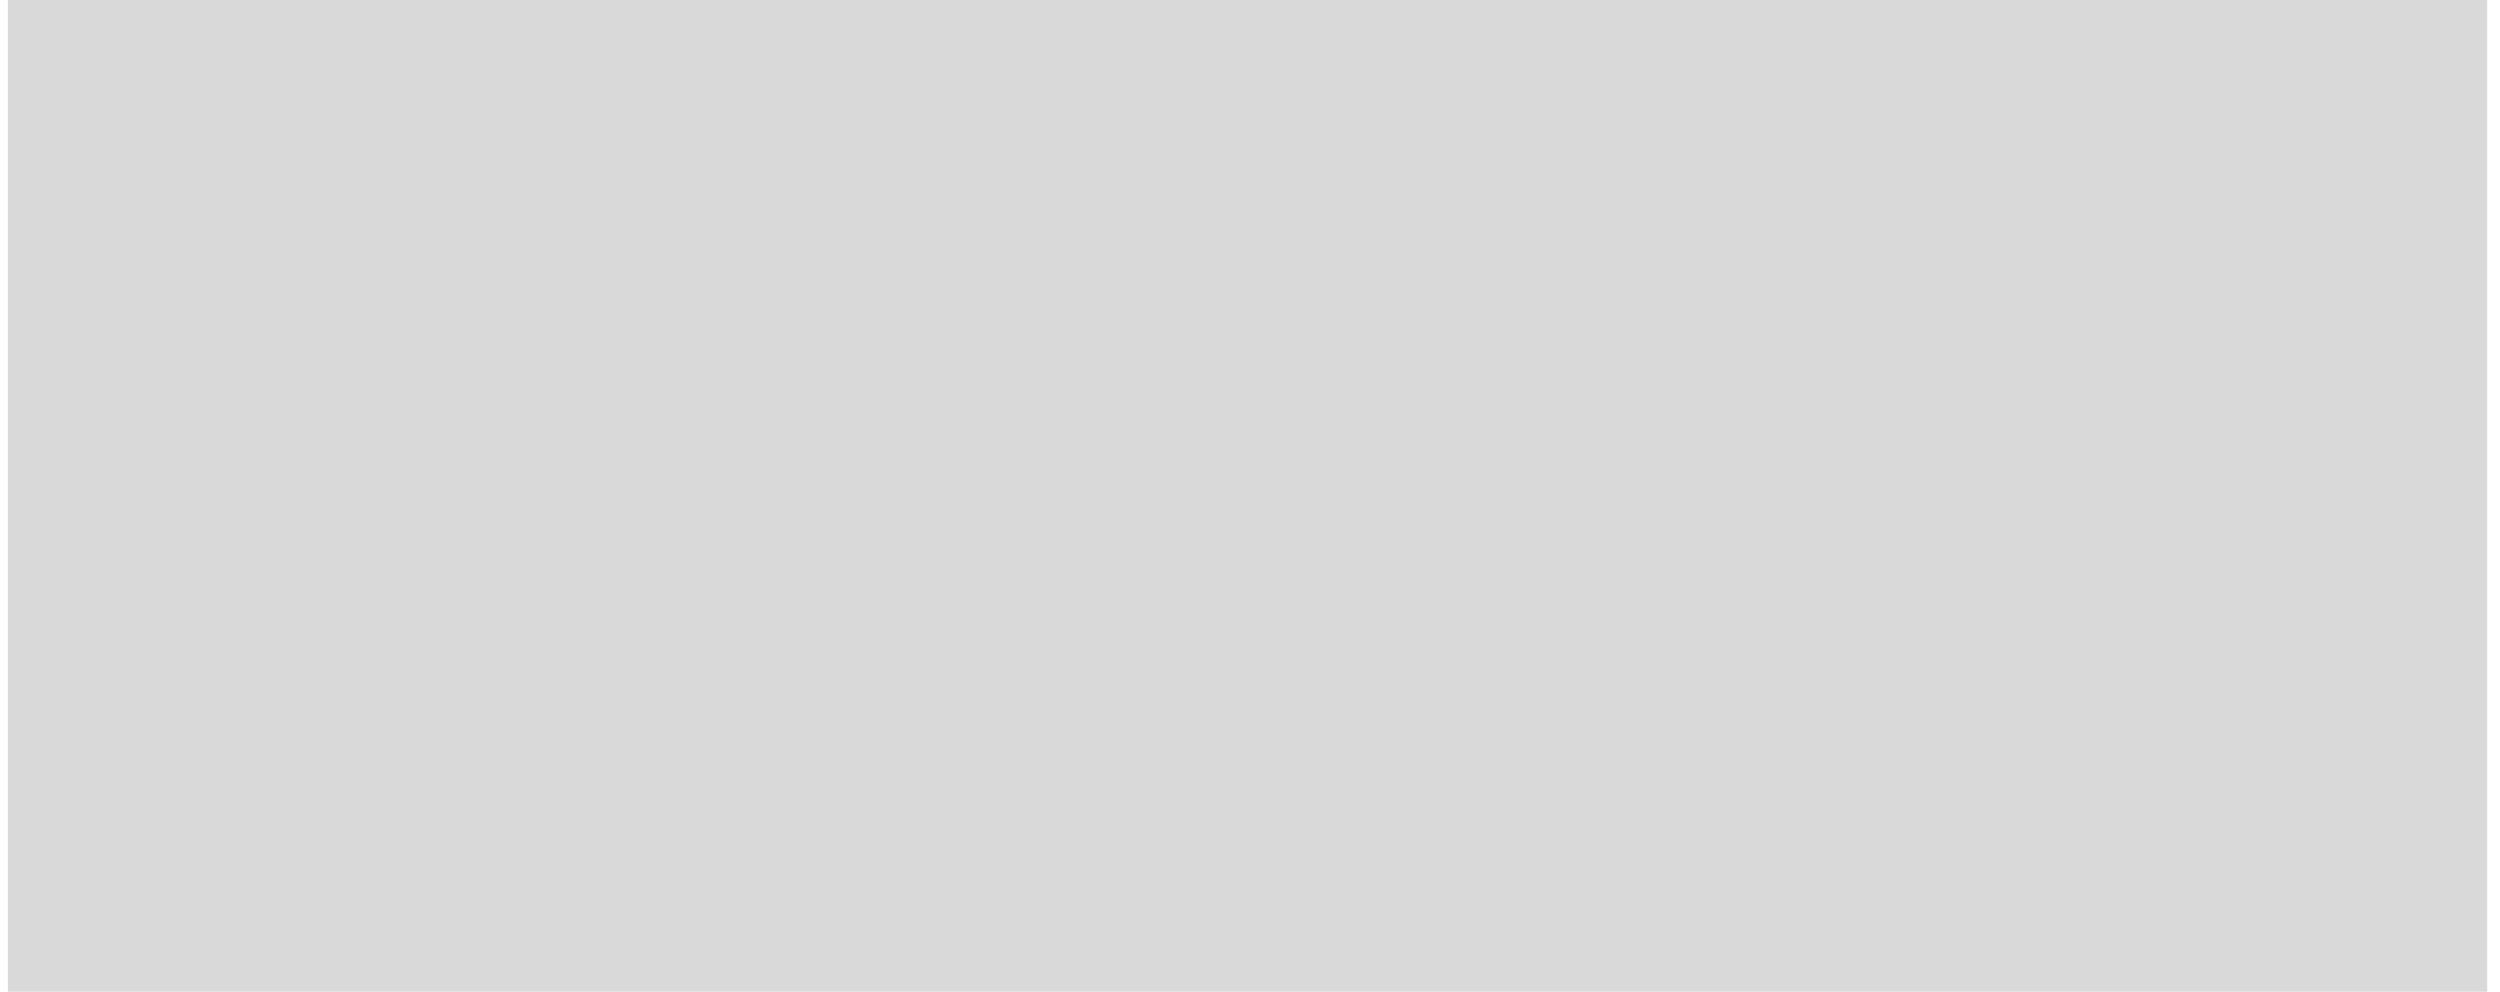
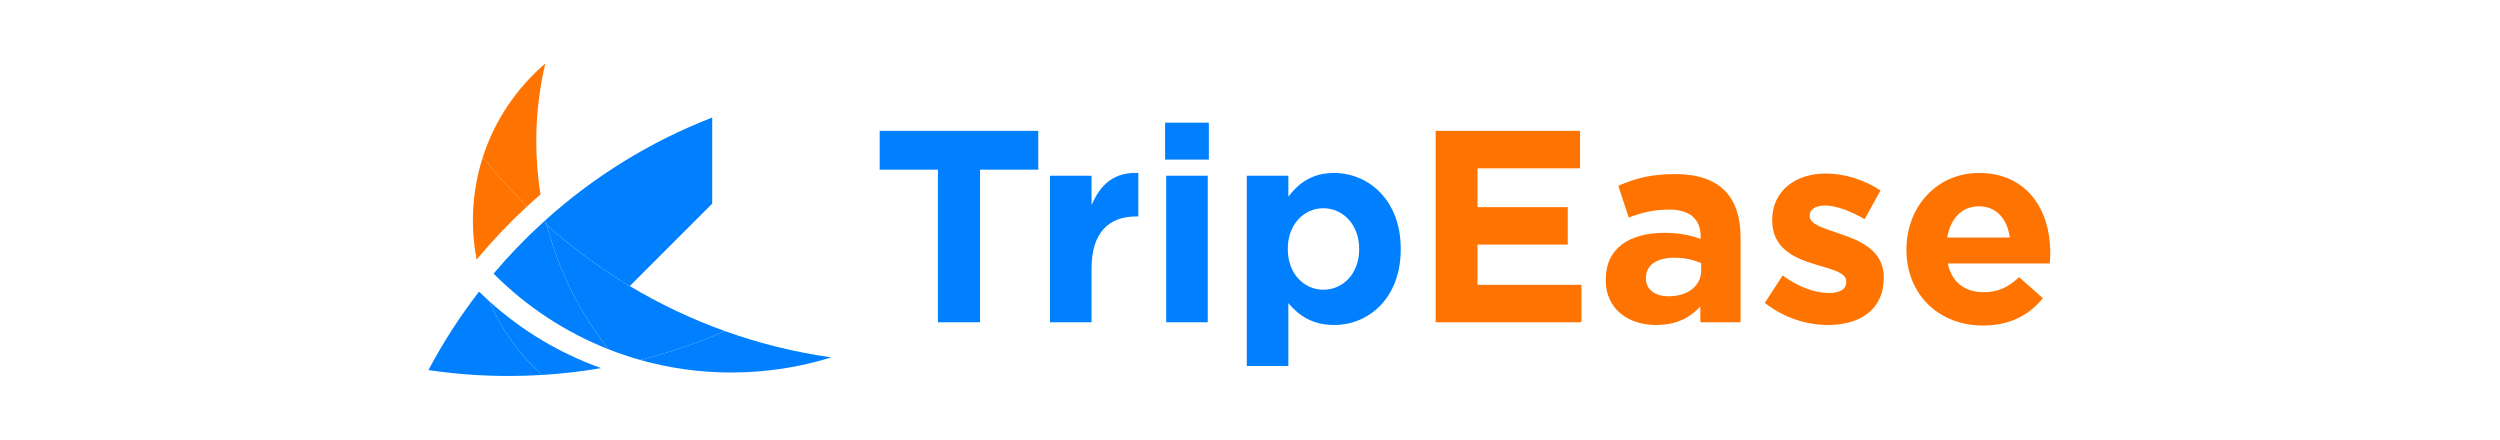
- <svg xmlns="http://www.w3.org/2000/svg" width="121" height="48" viewBox="0 0 121 48" fill="none">
-   <rect x="0.381" width="120" height="48" fill="#D9D9D9" />
+ <svg xmlns="http://www.w3.org/2000/svg" width="256" height="45" viewBox="0 0 256 45" fill="none">
+   <path d="M55.841 6.5C52.9 9.013 50.657 12.319 49.442 16.086C50.848 17.861 52.36 19.547 53.969 21.136C54.421 20.719 54.88 20.309 55.345 19.907C55.062 18.132 54.915 16.311 54.915 14.456C54.915 11.717 55.236 9.054 55.841 6.5Z" fill="#FF7300" />
+   <path d="M48.425 22.581C48.425 23.752 48.52 24.901 48.704 26.021C48.8 26.135 48.898 26.248 48.996 26.361C50.54 24.514 52.201 22.768 53.969 21.136C52.36 19.547 50.848 17.861 49.442 16.086C48.782 18.133 48.425 20.315 48.425 22.581Z" fill="#FF7300" />
+   <path d="M48.996 26.361C48.898 26.248 48.8 26.135 48.704 26.021C48.735 26.212 48.769 26.402 48.805 26.591C48.869 26.514 48.932 26.437 48.996 26.361Z" fill="#FF7300" />
+   <path d="M50.104 30.852C49.747 30.53 49.397 30.201 49.053 29.864C47.106 32.379 45.371 35.065 43.873 37.897C46.553 38.294 49.295 38.5 52.085 38.5C53.243 38.5 54.393 38.465 55.534 38.395C53.208 36.328 51.34 33.757 50.104 30.852Z" fill="#0080FF" />
+   <path d="M50.104 30.852C51.34 33.757 53.208 36.328 55.534 38.395C57.573 38.27 59.582 38.035 61.555 37.695C57.285 36.172 53.405 33.828 50.104 30.852Z" fill="#0080FF" />
+   <path d="M74.898 38.145C78.46 38.145 81.896 37.603 85.127 36.597C81.361 36.064 77.716 35.154 74.232 33.905C71.448 35.118 68.545 36.109 65.545 36.856C68.519 37.696 71.656 38.145 74.898 38.145Z" fill="#0080FF" />
+   <path d="M55.996 23.041C57.208 27.751 59.393 32.071 62.325 35.772C63.374 36.184 64.448 36.547 65.545 36.856C68.545 36.109 71.448 35.118 74.232 33.905C70.817 32.68 67.556 31.131 64.488 29.293C61.458 27.478 58.615 25.382 55.996 23.041Z" fill="#0080FF" />
+   <path d="M55.648 22.727C53.832 24.377 52.127 26.146 50.543 28.021C53.864 31.359 57.867 34.018 62.325 35.772C59.393 32.071 57.208 27.751 55.996 23.041C55.88 22.937 55.764 22.832 55.648 22.727Z" fill="#0080FF" />
+   <path d="M72.929 20.852V12.035C66.598 14.487 60.829 18.067 55.868 22.527C55.91 22.699 55.953 22.871 55.996 23.041C58.615 25.382 61.458 27.478 64.488 29.293L72.929 20.852Z" fill="#0080FF" />
+   <path d="M55.648 22.727C55.764 22.832 55.88 22.937 55.996 23.041C55.953 22.871 55.91 22.699 55.868 22.527C55.795 22.594 55.721 22.66 55.648 22.727Z" fill="#0080FF" />
+   <path d="M106.319 17.376H100.355V33H96.043V17.376H90.079V13.4H106.319V17.376ZM116.563 22.164H116.339C113.511 22.164 111.775 23.872 111.775 27.456V33H107.519V17.992H111.775V21.016C112.643 18.944 114.043 17.6 116.563 17.712V22.164ZM123.786 16.34H119.306V12.56H123.786V16.34ZM123.674 33H119.418V17.992H123.674V33ZM143.435 25.524C143.435 30.536 140.159 33.28 136.603 33.28C134.335 33.28 132.935 32.244 131.927 31.04V37.48H127.671V17.992H131.927V20.148C132.963 18.748 134.391 17.712 136.603 17.712C140.103 17.712 143.435 20.456 143.435 25.468V25.524ZM139.179 25.524V25.468C139.179 22.976 137.499 21.324 135.511 21.324C133.523 21.324 131.871 22.976 131.871 25.468V25.524C131.871 28.016 133.523 29.668 135.511 29.668C137.499 29.668 139.179 28.044 139.179 25.524Z" fill="#0080FF" />
+   <path d="M161.938 33H147.014V13.4H161.798V17.236H151.298V21.212H160.538V25.048H151.298V29.164H161.938V33ZM178.232 33H174.116V31.376C173.08 32.524 171.652 33.28 169.58 33.28C166.752 33.28 164.428 31.656 164.428 28.688V28.632C164.428 25.356 166.92 23.844 170.476 23.844C171.988 23.844 173.08 24.096 174.144 24.46V24.208C174.144 22.444 173.052 21.464 170.924 21.464C169.3 21.464 168.152 21.772 166.78 22.276L165.716 19.028C167.368 18.3 168.992 17.824 171.54 17.824C176.188 17.824 178.232 20.232 178.232 24.292V33ZM174.2 27.708V26.952C173.472 26.616 172.52 26.392 171.484 26.392C169.664 26.392 168.544 27.12 168.544 28.464V28.52C168.544 29.668 169.496 30.34 170.868 30.34C172.856 30.34 174.2 29.248 174.2 27.708ZM192.898 28.436C192.898 31.768 190.406 33.28 187.158 33.28C185.058 33.28 182.706 32.58 180.718 31.012L182.538 28.212C184.162 29.388 185.87 30.004 187.27 30.004C188.502 30.004 189.062 29.556 189.062 28.884V28.828C189.062 27.904 187.606 27.596 185.954 27.092C183.854 26.476 181.474 25.496 181.474 22.584V22.528C181.474 19.476 183.938 17.768 186.962 17.768C188.866 17.768 190.938 18.412 192.562 19.504L190.938 22.444C189.454 21.576 187.97 21.044 186.878 21.044C185.842 21.044 185.31 21.492 185.31 22.08V22.136C185.31 22.976 186.738 23.368 188.362 23.928C190.462 24.628 192.898 25.636 192.898 28.38V28.436ZM209.949 25.916C209.949 26.336 209.921 26.588 209.893 26.98H199.449C199.869 28.912 201.213 29.92 203.117 29.92C204.545 29.92 205.581 29.472 206.757 28.38L209.193 30.536C207.793 32.272 205.777 33.336 203.061 33.336C198.553 33.336 195.221 30.172 195.221 25.58V25.524C195.221 21.24 198.273 17.712 202.641 17.712C207.653 17.712 209.949 21.604 209.949 25.86V25.916ZM205.805 24.32C205.553 22.416 204.433 21.128 202.641 21.128C200.877 21.128 199.729 22.388 199.393 24.32H205.805Z" fill="#FF7300" />
</svg>
